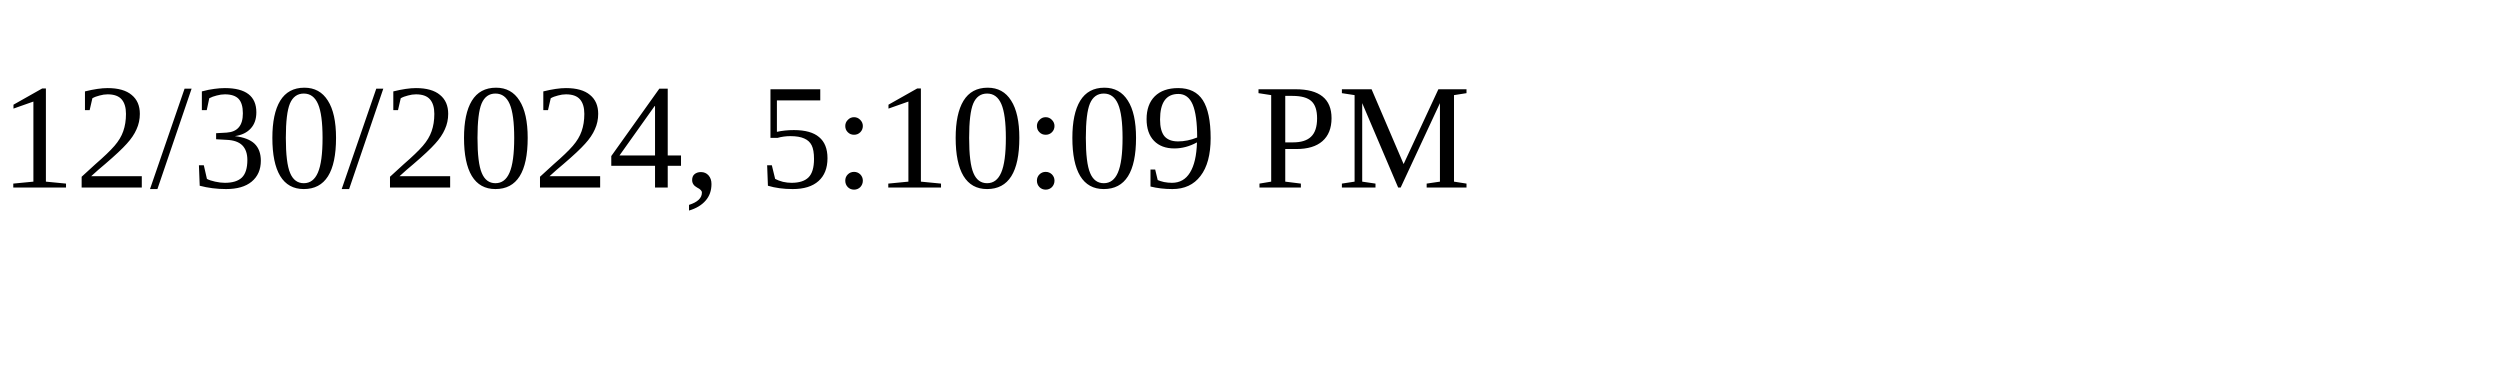
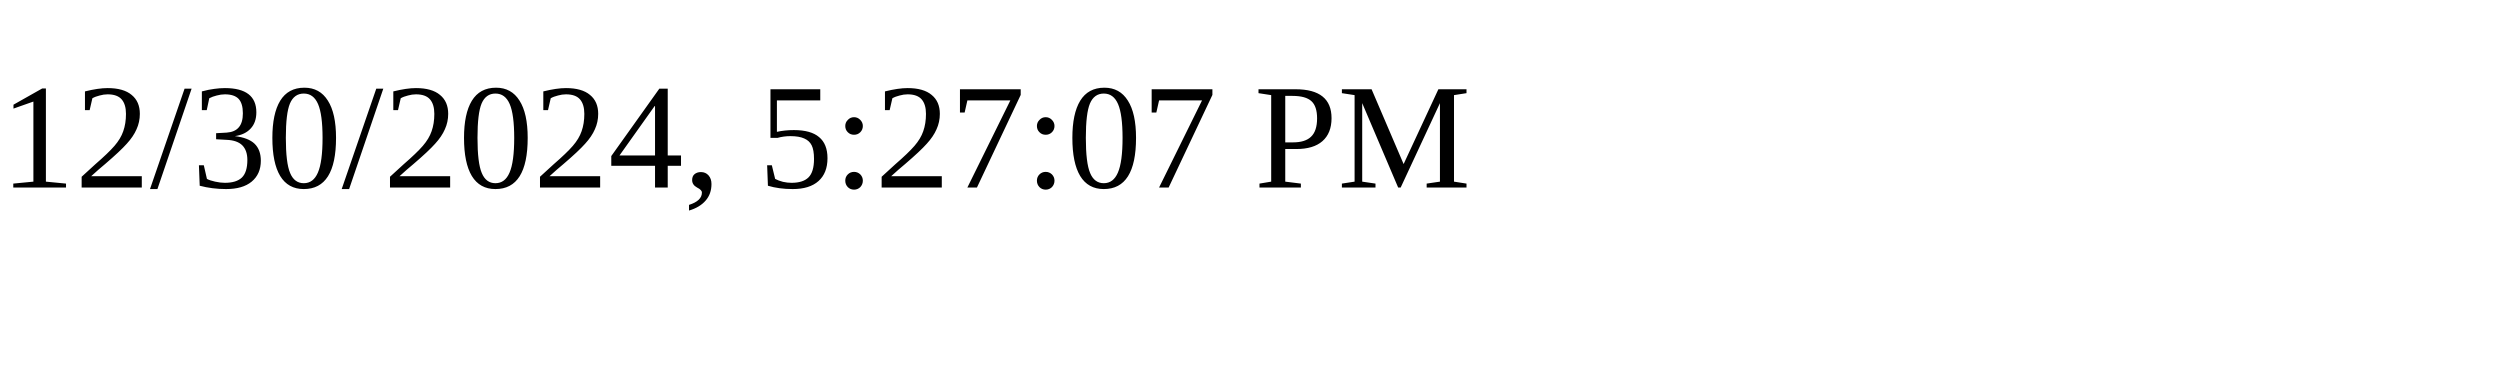
<svg xmlns="http://www.w3.org/2000/svg" height="30" width="200">
-   <text x="0" y="15">12/30/2024, 5:10:09 PM</text>
+   <text x="0" y="15">12/30/2024, 5:27:07 PM</text>
</svg>
